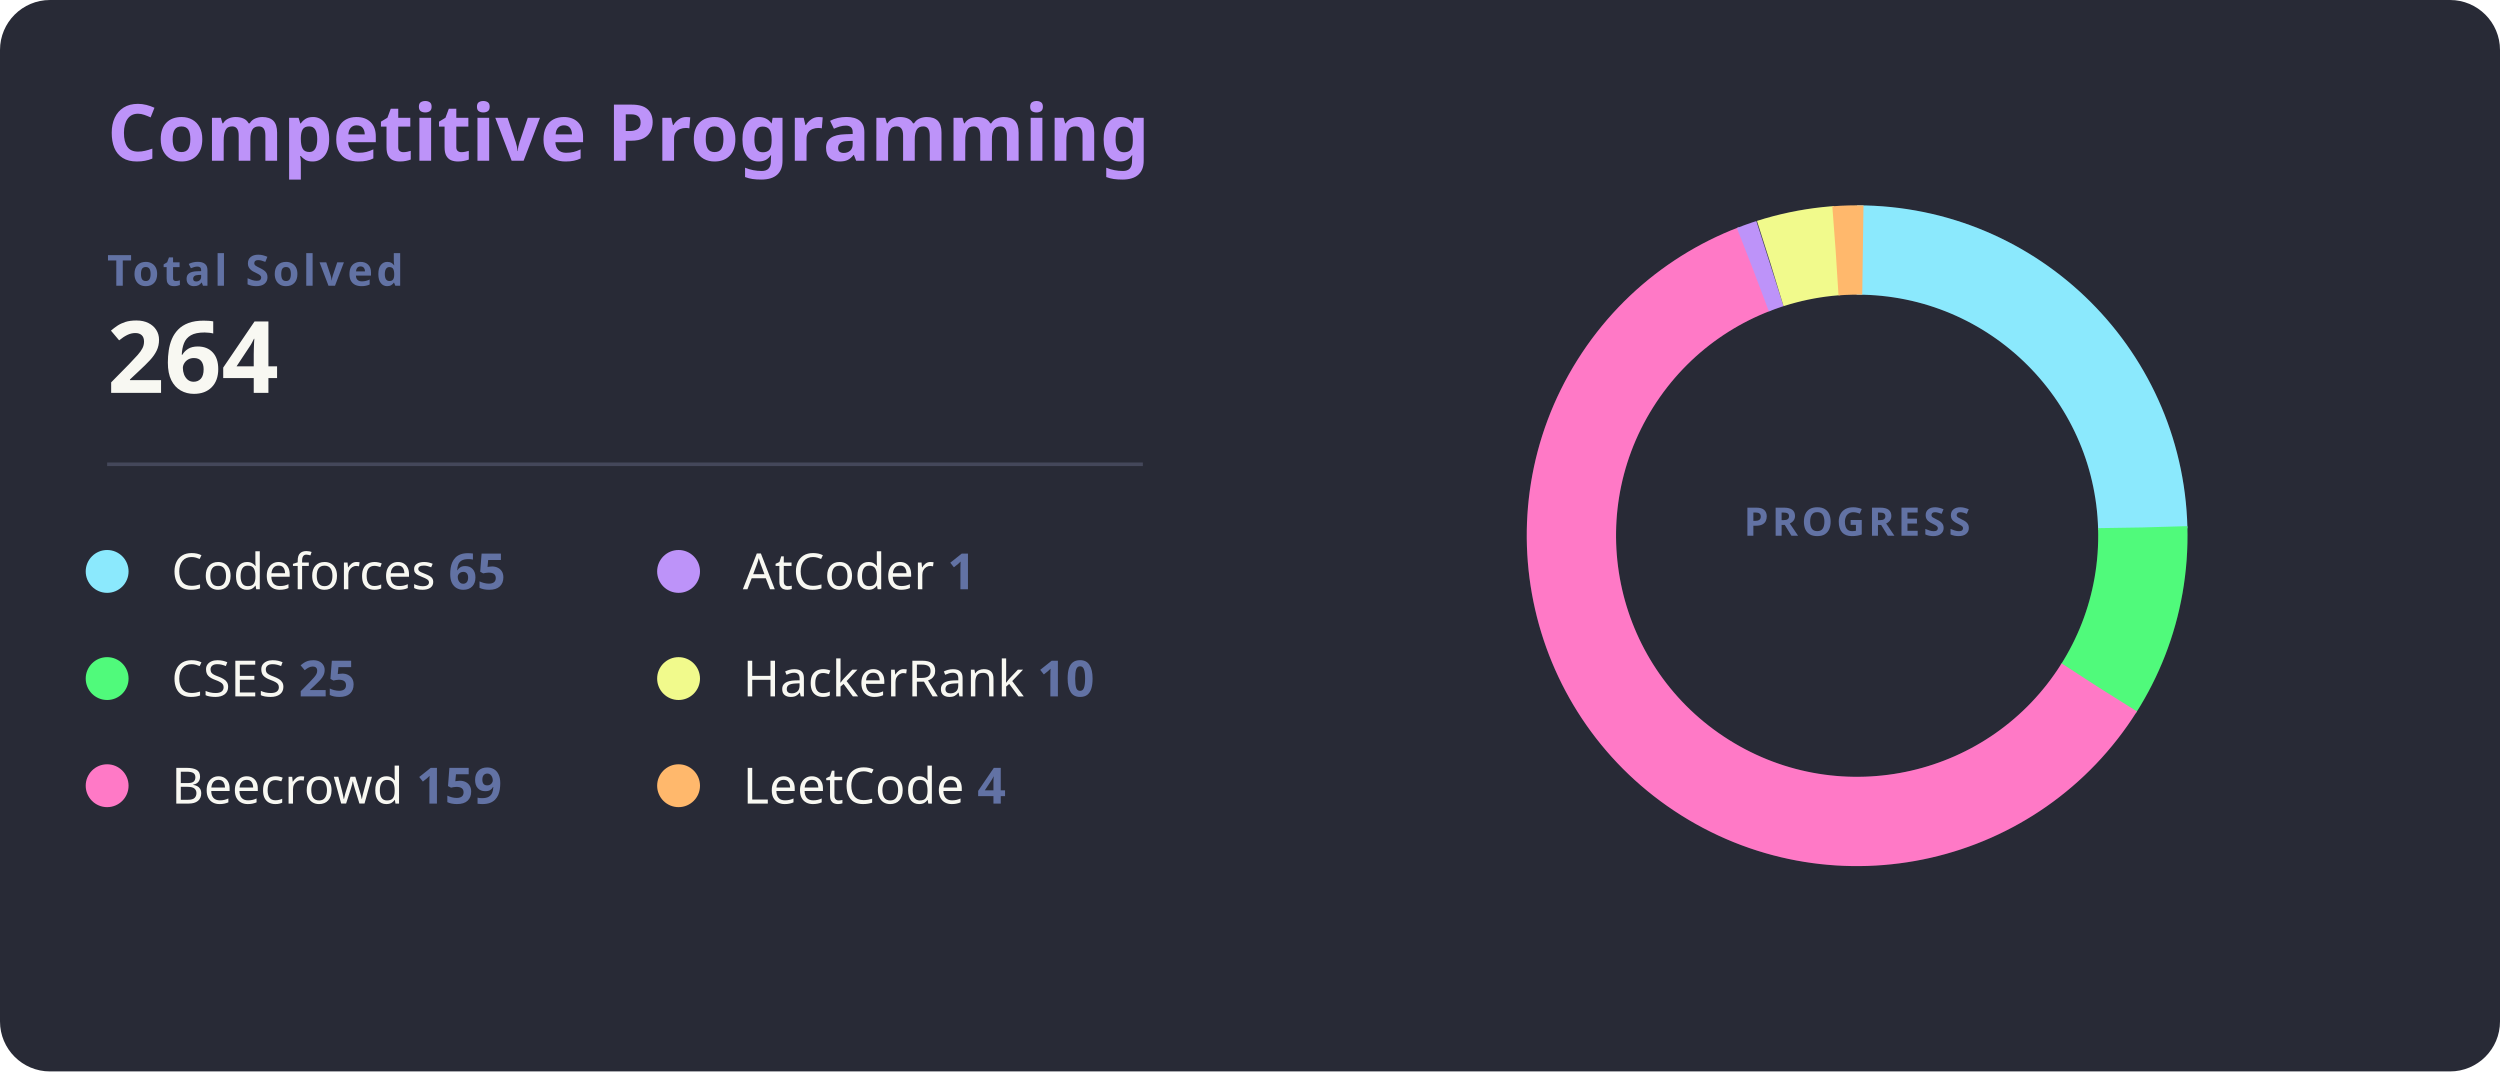
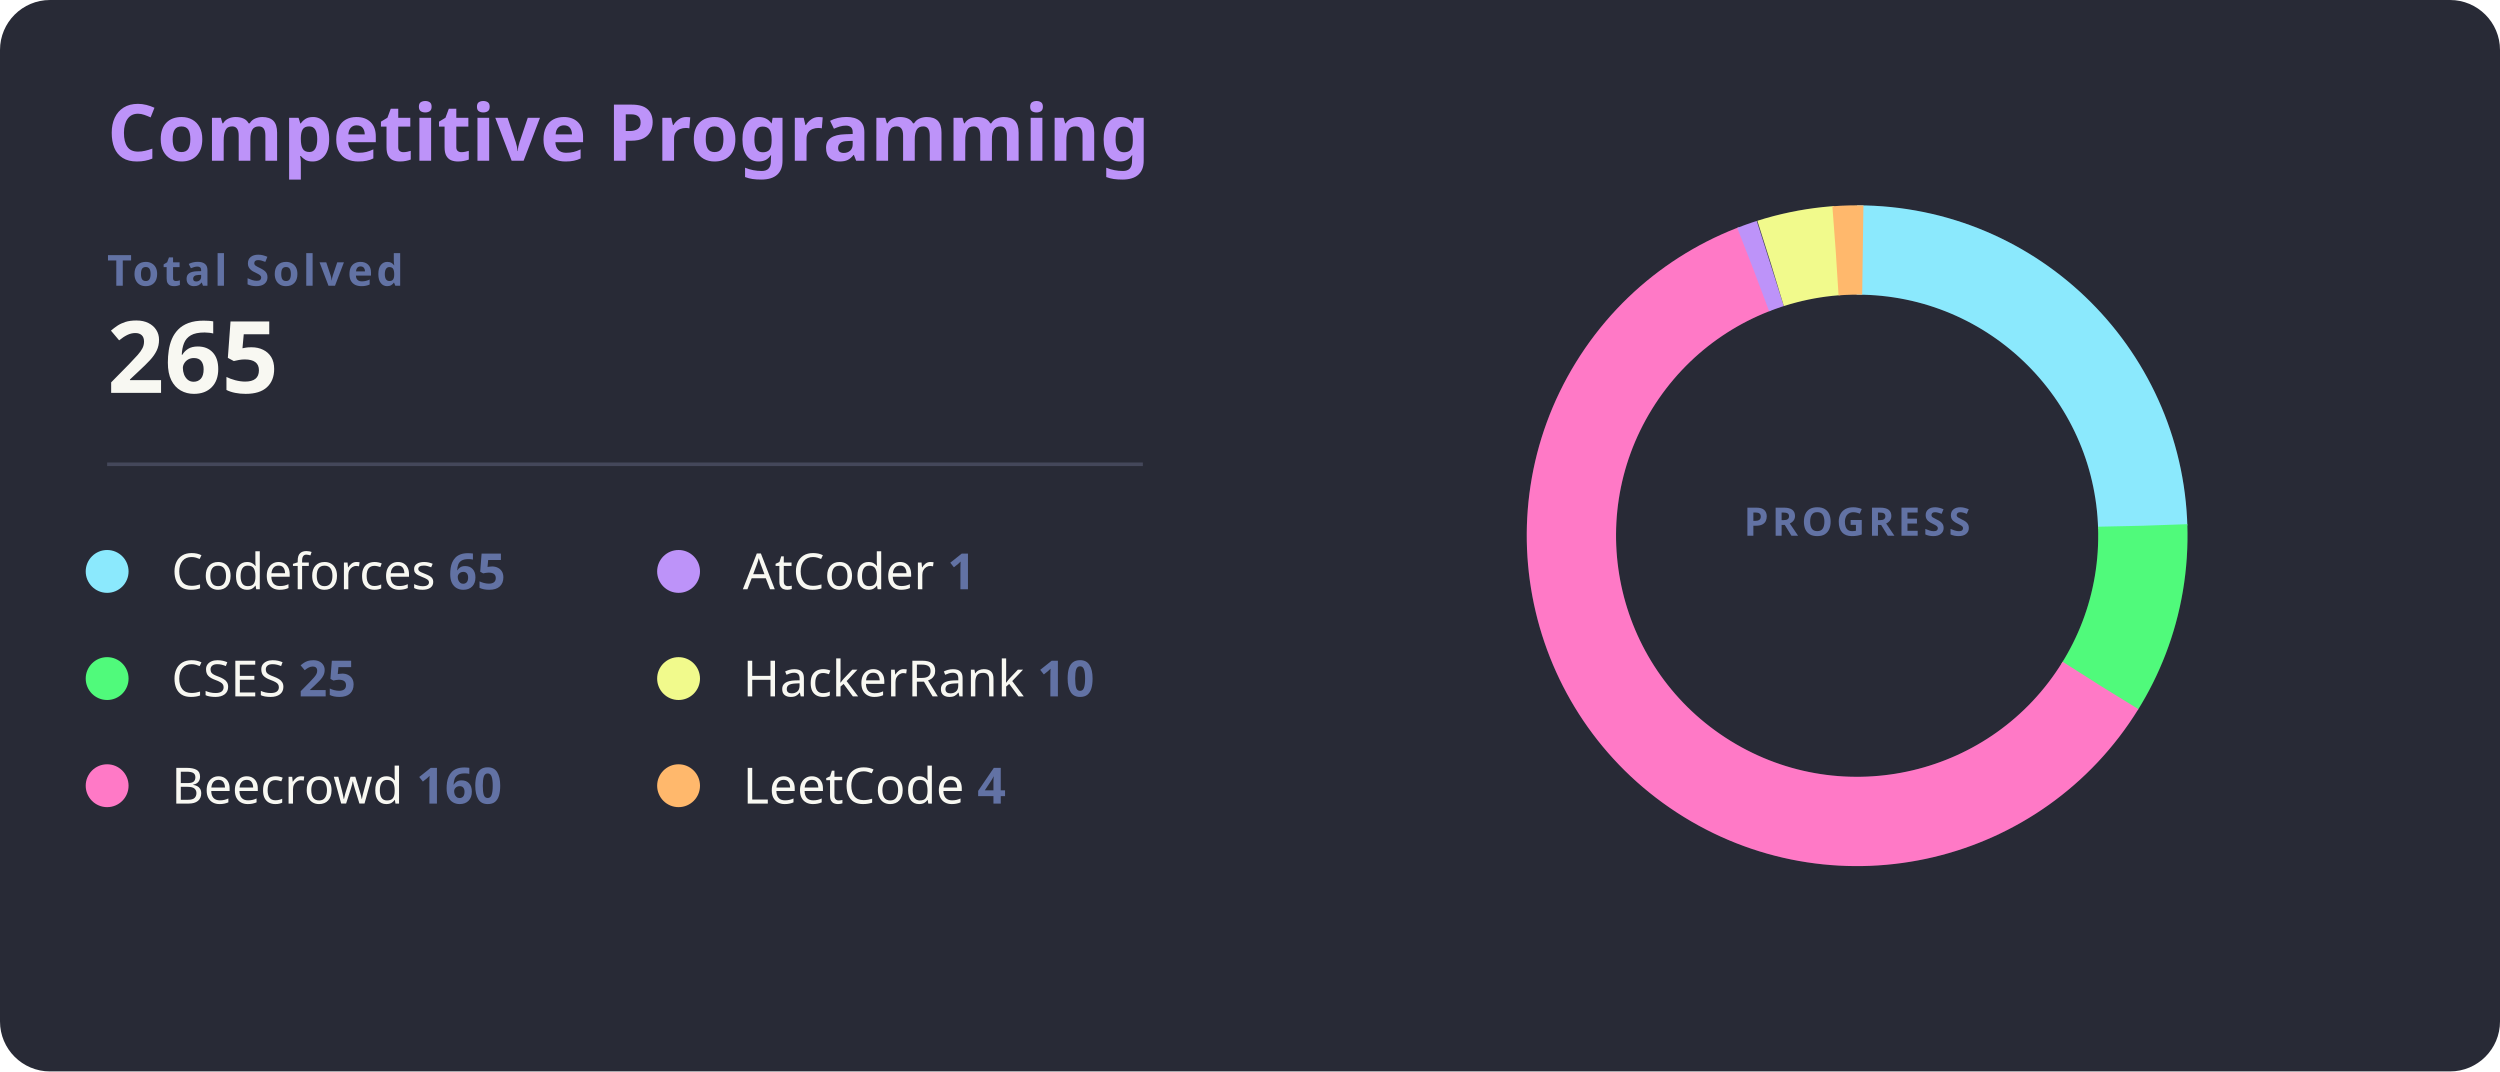
<svg xmlns="http://www.w3.org/2000/svg" width="700" height="300" viewBox="0 0 700 300">
  <style>
    .bg { fill: #282a36; rx: 14; }
    .title { fill: #bd93f9; font: bold 22px 'Segoe UI', Ubuntu, Sans-Serif; }
    .total-label { fill: #6272a4; font: bold 12px 'Segoe UI', Ubuntu, Sans-Serif; text-transform: uppercase; letter-spacing: 1px; }
    .total-val { fill: #f8f8f2; font: bold 28px 'Segoe UI', Ubuntu, Sans-Serif; }
    .line { stroke: #44475a; stroke-width: 1; }
    .platform-name { fill: #f8f8f2; font: 400 14px 'Segoe UI', Ubuntu, Sans-Serif; }
    .platform-count { fill: #6272a4; font: bold 14px 'Segoe UI', Ubuntu, Sans-Serif; }
    /* Ajuste para as fatias não sobreporem */
    .slice { stroke-linecap: butt; transition: all 0.3s; }
  </style>
  <rect class="bg" width="700" height="300" />
  <text x="30" y="45" class="title">Competitive Programming</text>
  <text x="30" y="80" class="total-label">Total Solved</text>
-   <text x="30" y="110" class="total-val">264</text>
+   <text x="30" y="110" class="total-val">265</text>
  <line x1="30" y1="130" x2="320" y2="130" class="line" />
  <g transform="translate(30, 160)">
    <g transform="translate(0,0)">
      <circle r="6" fill="#8be9fd" />
      <text x="18" y="5" class="platform-name">Codeforces <tspan class="platform-count">65</tspan>
      </text>
    </g>
    <g transform="translate(0,30)">
      <circle r="6" fill="#50fa7b" />
      <text x="18" y="5" class="platform-name">CSES <tspan class="platform-count">25</tspan>
      </text>
    </g>
    <g transform="translate(0,60)">
      <circle r="6" fill="#ff79c6" />
-       <text x="18" y="5" class="platform-name">Beecrowd <tspan class="platform-count">159</tspan>
+       <text x="18" y="5" class="platform-name">Beecrowd <tspan class="platform-count">160</tspan>
      </text>
    </g>
    <g transform="translate(160,0)">
      <circle r="6" fill="#bd93f9" />
      <text x="18" y="5" class="platform-name">AtCoder <tspan class="platform-count">1</tspan>
      </text>
    </g>
    <g transform="translate(160,30)">
      <circle r="6" fill="#f1fa8c" />
      <text x="18" y="5" class="platform-name">HackerRank <tspan class="platform-count">10</tspan>
      </text>
    </g>
    <g transform="translate(160,60)">
      <circle r="6" fill="#ffb86c" />
      <text x="18" y="5" class="platform-name">LeetCode <tspan class="platform-count">4</tspan>
      </text>
    </g>
  </g>
  <g transform="translate(520, 150)">
    <circle r="80" fill="transparent" stroke="#3b3d4d" stroke-width="25" />
-     <circle r="80" fill="transparent" stroke="#8be9fd" stroke-width="25" stroke-dasharray="123.76 502.65" transform="rotate(-90)" class="slice" />
-     <circle r="80" fill="transparent" stroke="#50fa7b" stroke-width="25" stroke-dasharray="47.60 502.65" transform="rotate(-1.66)" class="slice" />
-     <circle r="80" fill="transparent" stroke="#ff79c6" stroke-width="25" stroke-dasharray="302.73 502.65" transform="rotate(32.13)" class="slice" />
-     <circle r="80" fill="transparent" stroke="#bd93f9" stroke-width="25" stroke-dasharray="5 502.65" transform="rotate(248.65)" class="slice" />
-     <circle r="80" fill="transparent" stroke="#f1fa8c" stroke-width="25" stroke-dasharray="19.04 502.65" transform="rotate(252.35)" class="slice" />
-     <circle r="80" fill="transparent" stroke="#ffb86c" stroke-width="25" stroke-dasharray="7.62 502.65" transform="rotate(265.69)" class="slice" />
+     <circle r="80" fill="transparent" stroke="#8be9fd" stroke-width="25" stroke-dasharray="123.29 502.65" transform="rotate(-90)" class="slice" />
+     <circle r="80" fill="transparent" stroke="#50fa7b" stroke-width="25" stroke-dasharray="47.42 502.65" transform="rotate(-2.00)" class="slice" />
+     <circle r="80" fill="transparent" stroke="#ff79c6" stroke-width="25" stroke-dasharray="303.49 502.65" transform="rotate(31.66)" class="slice" />
+     <circle r="80" fill="transparent" stroke="#bd93f9" stroke-width="25" stroke-dasharray="5 502.65" transform="rotate(248.72)" class="slice" />
+     <circle r="80" fill="transparent" stroke="#f1fa8c" stroke-width="25" stroke-dasharray="18.97 502.65" transform="rotate(252.42)" class="slice" />
+     <circle r="80" fill="transparent" stroke="#ffb86c" stroke-width="25" stroke-dasharray="7.59 502.65" transform="rotate(265.70)" class="slice" />
    <text text-anchor="middle" y="0" class="total-label" style="fill: #6272a4; font-size: 11px;">
      <tspan x="0" dy="0">PROGRESS</tspan>
    </text>
  </g>
</svg>
